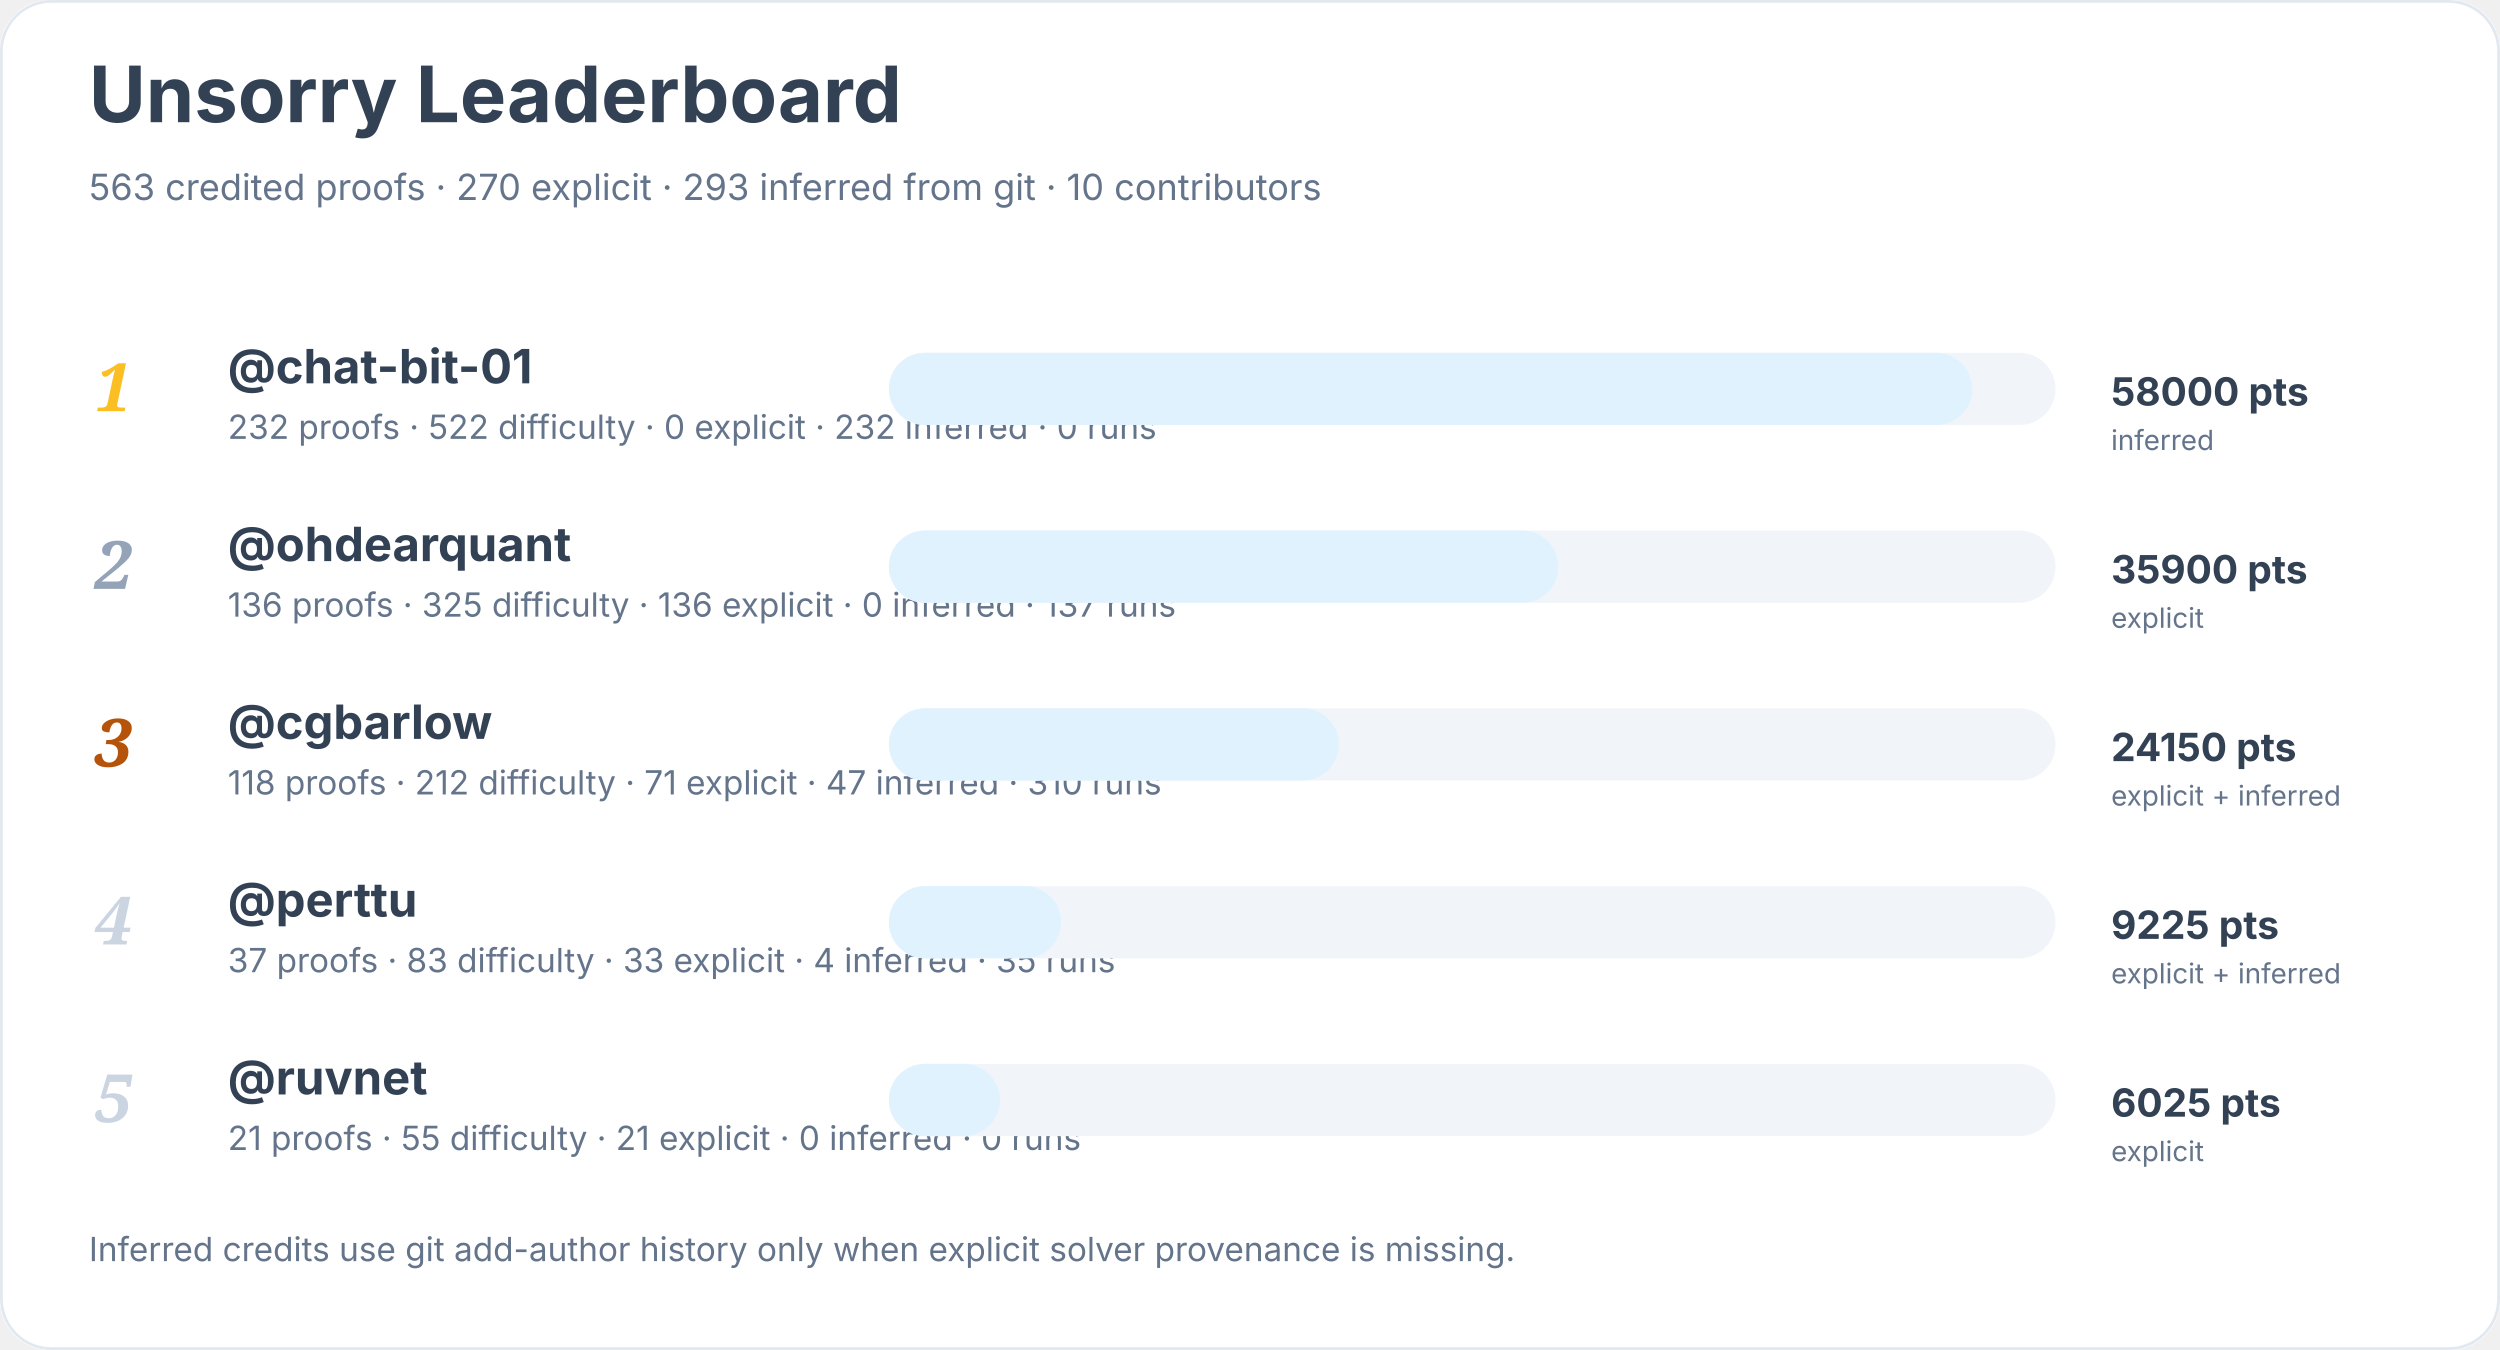
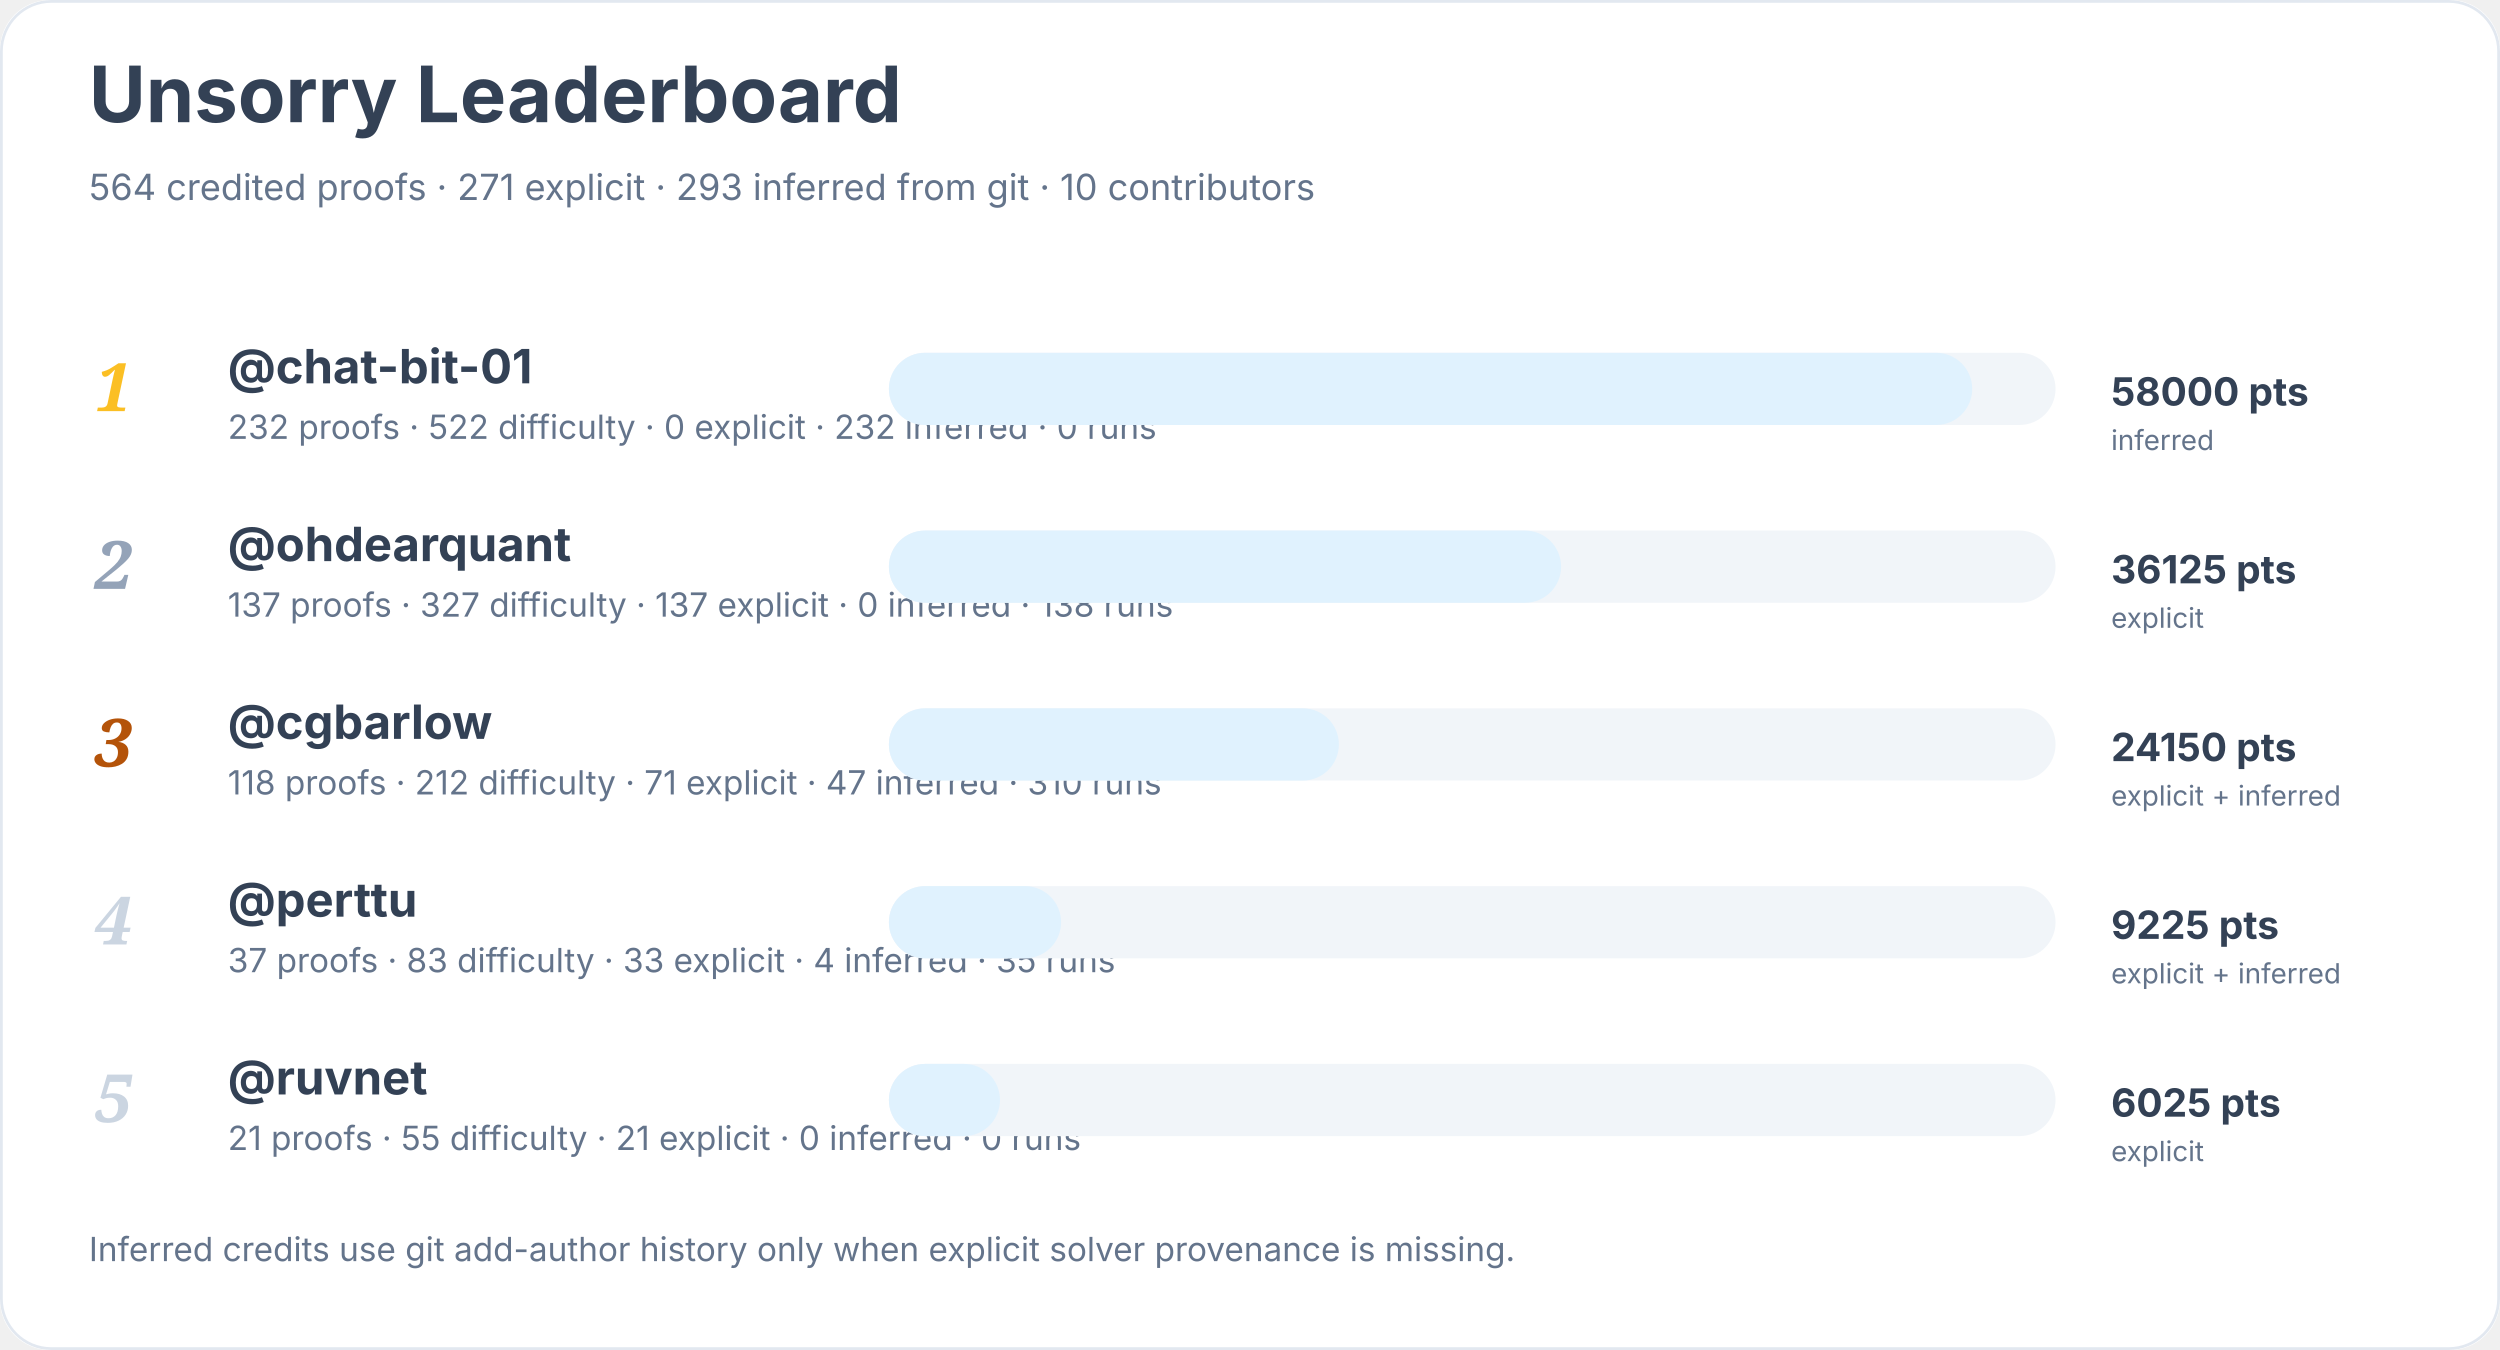
<svg xmlns="http://www.w3.org/2000/svg" width="900" height="486" viewBox="0 0 900 486" role="img" aria-labelledby="title desc">
  <rect width="900" height="100%" rx="18" fill="#ffffff" />
  <rect x="0.5" y="0.5" width="899" height="485" rx="18" fill="none" stroke="#e2e8f0" />
  <text x="32" y="44" font-family="Inter, system-ui, sans-serif" font-size="28" font-weight="700" fill="#334155">Unsorry Leaderboard</text>
-   <text x="32" y="72" font-family="Inter, system-ui, sans-serif" font-size="13" fill="#64748b">563 credited proofs · 270 explicit · 293 inferred from git · 10 contributors</text>
+   <text x="32" y="72" font-family="Inter, system-ui, sans-serif" font-size="13" fill="#64748b">564 credited proofs · 271 explicit · 293 inferred from git · 10 contributors</text>
  <text x="34" y="148" font-family="Georgia, serif" font-size="24" font-style="italic" font-weight="700" fill="#fbbf24">1</text>
  <a href="https://github.com/chat-bit-01">
    <text x="82" y="138" font-family="Inter, system-ui, sans-serif" font-size="17" font-weight="650" fill="#334155">@chat-bit-01</text>
  </a>
  <text x="82" y="158" font-family="Inter, system-ui, sans-serif" font-size="12" fill="#64748b">232 proofs · 522 difficulty · 0 explicit · 232 inferred · 0 runs</text>
  <rect x="320" y="127" width="420" height="26" rx="13" fill="#f1f5f9" />
  <rect x="320" y="127" width="390" height="26" rx="13" fill="#e0f2fe" />
  <text x="760" y="146" font-family="Inter, system-ui, sans-serif" font-size="14" font-weight="700" fill="#334155">58000 pts</text>
  <text x="760" y="162" font-family="Inter, system-ui, sans-serif" font-size="10" fill="#64748b">inferred</text>
  <text x="34" y="212" font-family="Georgia, serif" font-size="24" font-style="italic" font-weight="700" fill="#94a3b8">2</text>
  <a href="https://github.com/ohdearquant">
    <text x="82" y="202" font-family="Inter, system-ui, sans-serif" font-size="17" font-weight="650" fill="#334155">@ohdearquant</text>
  </a>
-   <text x="82" y="222" font-family="Inter, system-ui, sans-serif" font-size="12" fill="#64748b">136 proofs · 325 difficulty · 136 explicit · 0 inferred · 137 runs</text>
+   <text x="82" y="222" font-family="Inter, system-ui, sans-serif" font-size="12" fill="#64748b">137 proofs · 327 difficulty · 137 explicit · 0 inferred · 138 runs</text>
  <rect x="320" y="191" width="420" height="26" rx="13" fill="#f1f5f9" />
-   <rect x="320" y="191" width="241" height="26" rx="13" fill="#e0f2fe" />
-   <text x="760" y="210" font-family="Inter, system-ui, sans-serif" font-size="14" font-weight="700" fill="#334155">35900 pts</text>
+   <rect x="320" y="191" width="242" height="26" rx="13" fill="#e0f2fe" />
+   <text x="760" y="210" font-family="Inter, system-ui, sans-serif" font-size="14" font-weight="700" fill="#334155">36125 pts</text>
  <text x="760" y="226" font-family="Inter, system-ui, sans-serif" font-size="10" fill="#64748b">explicit</text>
  <text x="34" y="276" font-family="Georgia, serif" font-size="24" font-style="italic" font-weight="700" fill="#b45309">3</text>
  <a href="https://github.com/cgbarlow">
    <text x="82" y="266" font-family="Inter, system-ui, sans-serif" font-size="17" font-weight="650" fill="#334155">@cgbarlow</text>
  </a>
  <text x="82" y="286" font-family="Inter, system-ui, sans-serif" font-size="12" fill="#64748b">118 proofs · 212 difficulty · 71 explicit · 47 inferred · 310 runs</text>
  <rect x="320" y="255" width="420" height="26" rx="13" fill="#f1f5f9" />
  <rect x="320" y="255" width="162" height="26" rx="13" fill="#e0f2fe" />
  <text x="760" y="274" font-family="Inter, system-ui, sans-serif" font-size="14" font-weight="700" fill="#334155">24150 pts</text>
  <text x="760" y="290" font-family="Inter, system-ui, sans-serif" font-size="10" fill="#64748b">explicit + inferred</text>
  <text x="34" y="340" font-family="Georgia, serif" font-size="24" font-style="italic" font-weight="700" fill="#cbd5e1">4</text>
  <a href="https://github.com/perttu">
    <text x="82" y="330" font-family="Inter, system-ui, sans-serif" font-size="17" font-weight="650" fill="#334155">@perttu</text>
  </a>
  <text x="82" y="350" font-family="Inter, system-ui, sans-serif" font-size="12" fill="#64748b">37 proofs · 83 difficulty · 33 explicit · 4 inferred · 35 runs</text>
  <rect x="320" y="319" width="420" height="26" rx="13" fill="#f1f5f9" />
  <rect x="320" y="319" width="62" height="26" rx="13" fill="#e0f2fe" />
  <text x="760" y="338" font-family="Inter, system-ui, sans-serif" font-size="14" font-weight="700" fill="#334155">9225 pts</text>
  <text x="760" y="354" font-family="Inter, system-ui, sans-serif" font-size="10" fill="#64748b">explicit + inferred</text>
  <text x="34" y="404" font-family="Georgia, serif" font-size="24" font-style="italic" font-weight="700" fill="#cbd5e1">5</text>
  <a href="https://github.com/ruvnet">
    <text x="82" y="394" font-family="Inter, system-ui, sans-serif" font-size="17" font-weight="650" fill="#334155">@ruvnet</text>
  </a>
  <text x="82" y="414" font-family="Inter, system-ui, sans-serif" font-size="12" fill="#64748b">21 proofs · 55 difficulty · 21 explicit · 0 inferred · 0 runs</text>
  <rect x="320" y="383" width="420" height="26" rx="13" fill="#f1f5f9" />
  <rect x="320" y="383" width="40" height="26" rx="13" fill="#e0f2fe" />
  <text x="760" y="402" font-family="Inter, system-ui, sans-serif" font-size="14" font-weight="700" fill="#334155">6025 pts</text>
  <text x="760" y="418" font-family="Inter, system-ui, sans-serif" font-size="10" fill="#64748b">explicit</text>
  <text x="32" y="454" font-family="Inter, system-ui, sans-serif" font-size="12" fill="#64748b">Inferred credits use git add-author history only when explicit solver provenance is missing.</text>
</svg>
